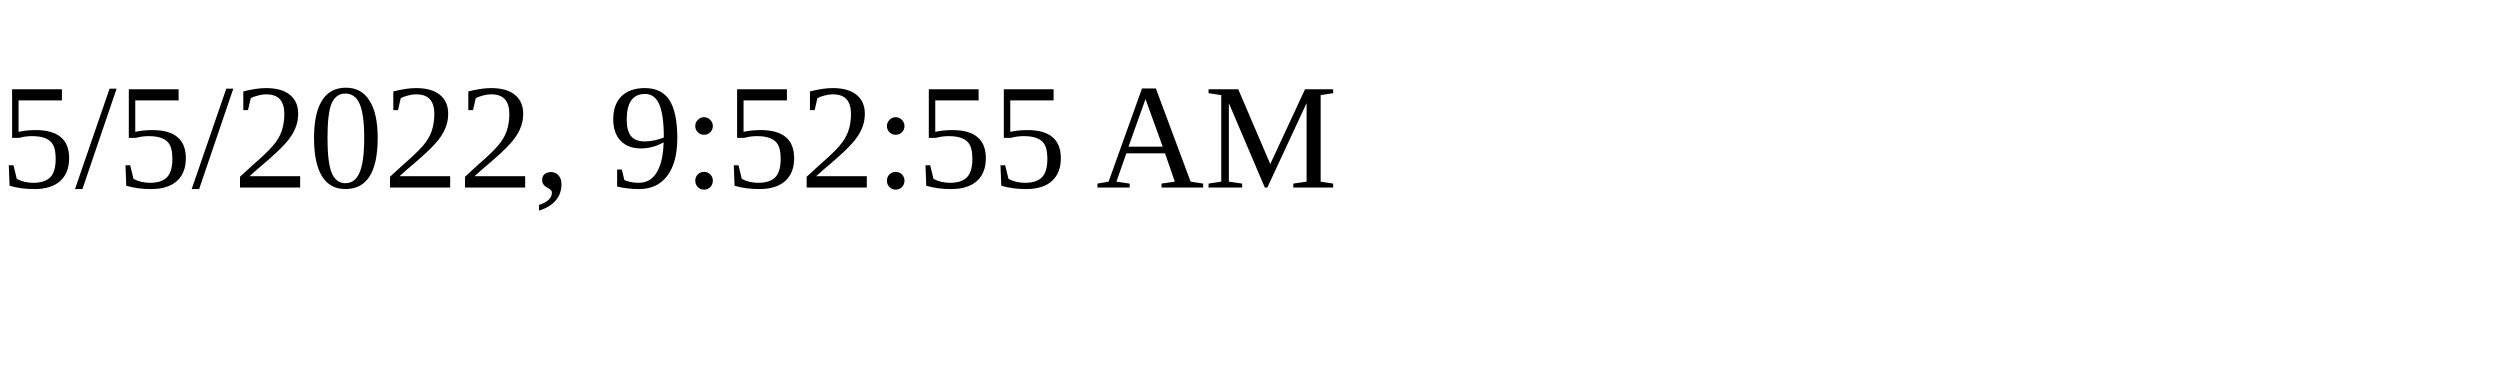
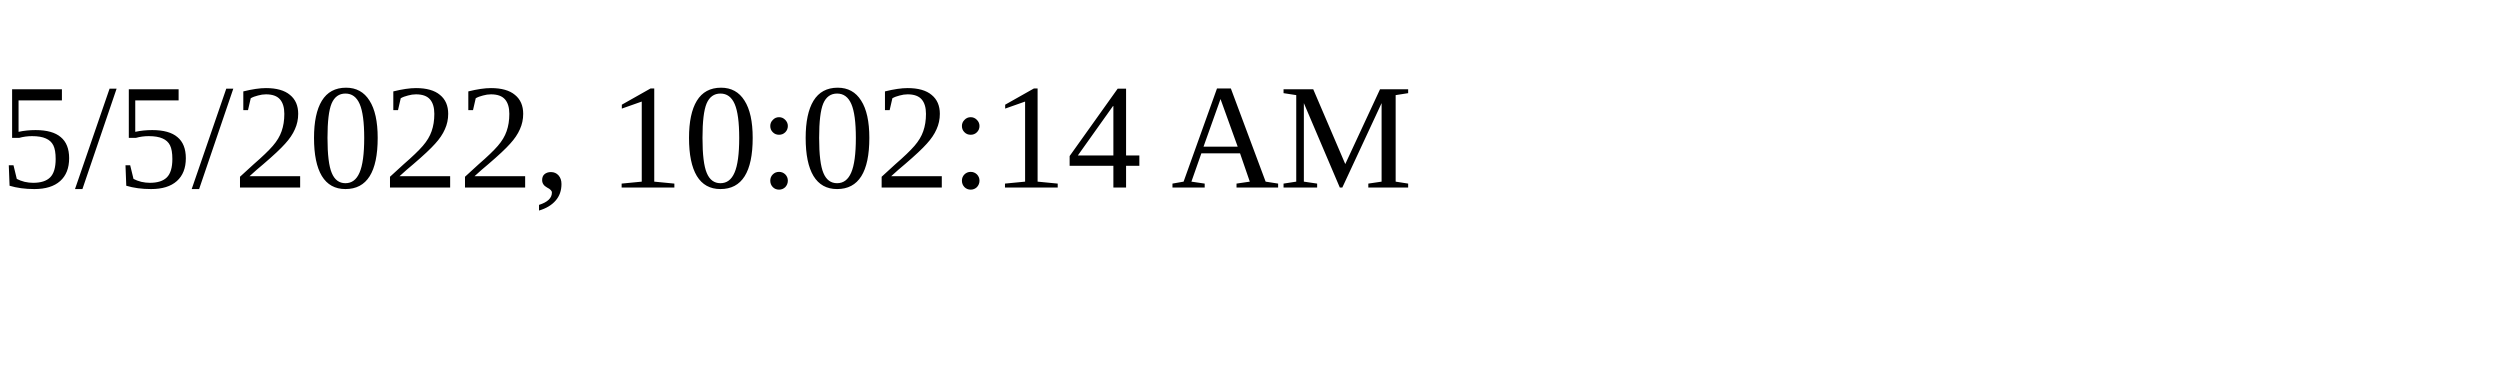
<svg xmlns="http://www.w3.org/2000/svg" height="30" width="200">
-   <text x="0" y="15">5/5/2022, 9:52:55 AM</text>
+   <text x="0" y="15">5/5/2022, 10:02:14 AM</text>
</svg>
